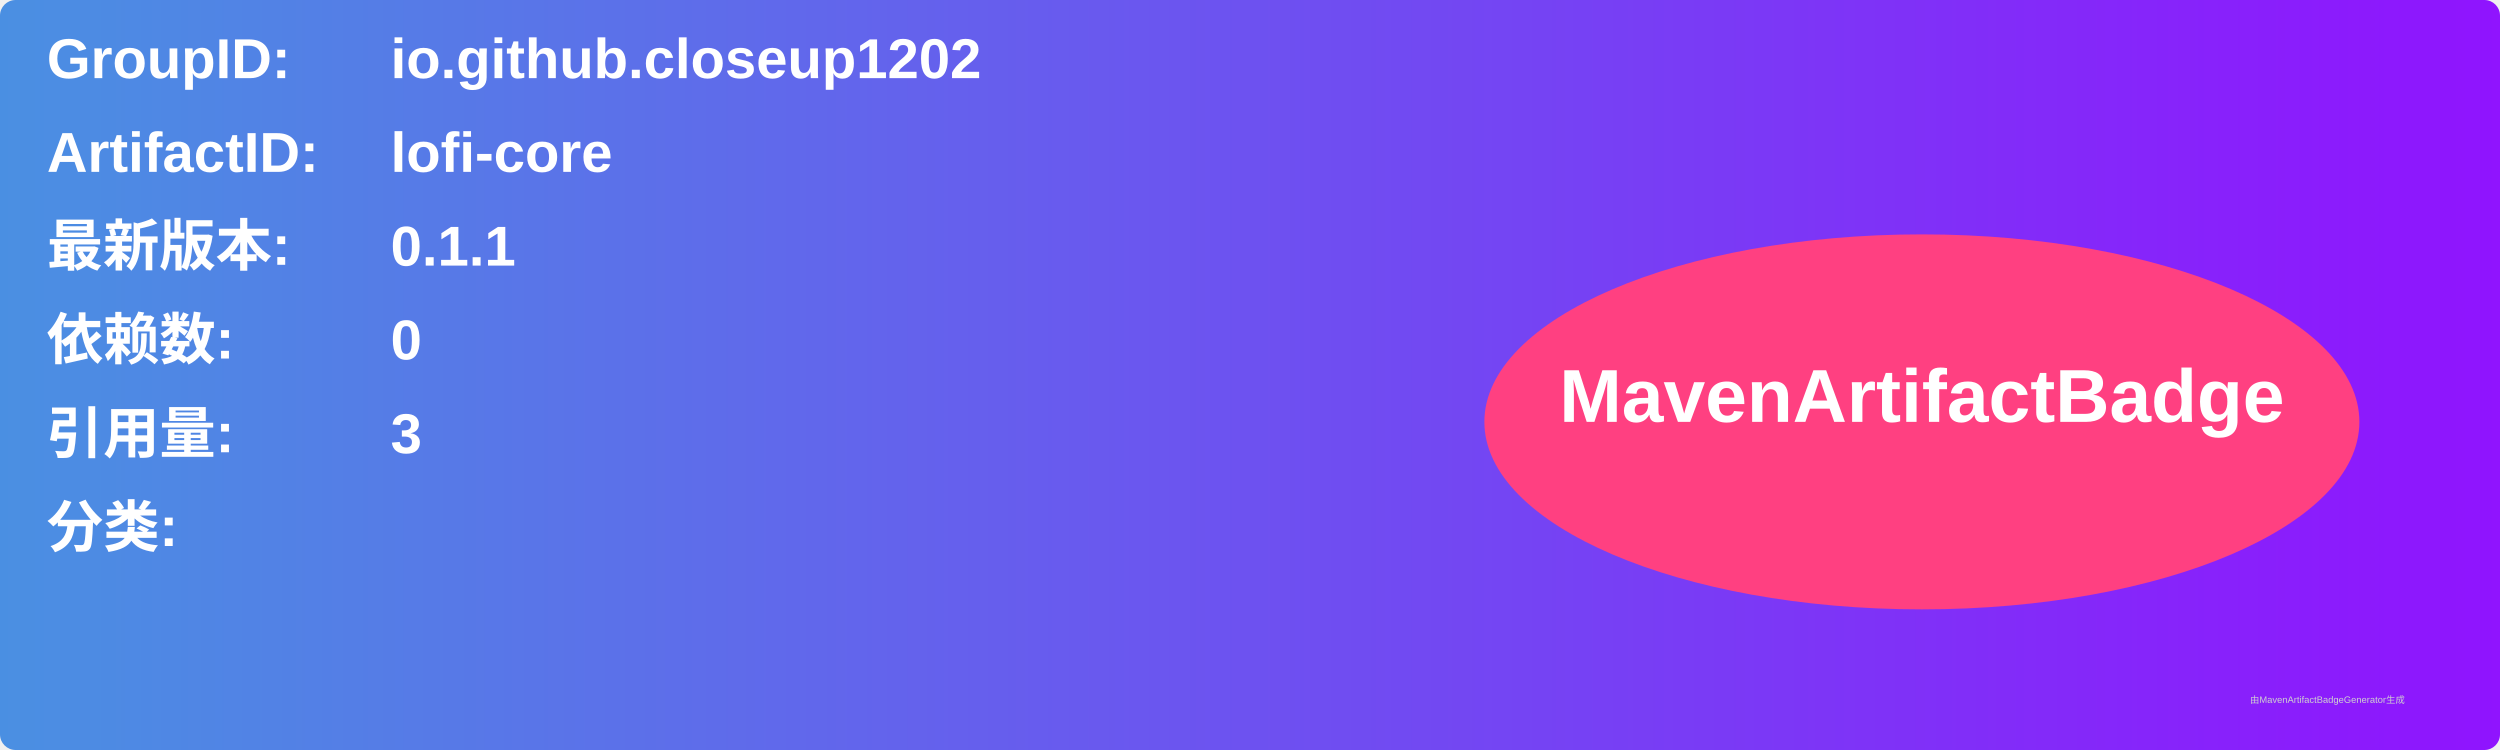
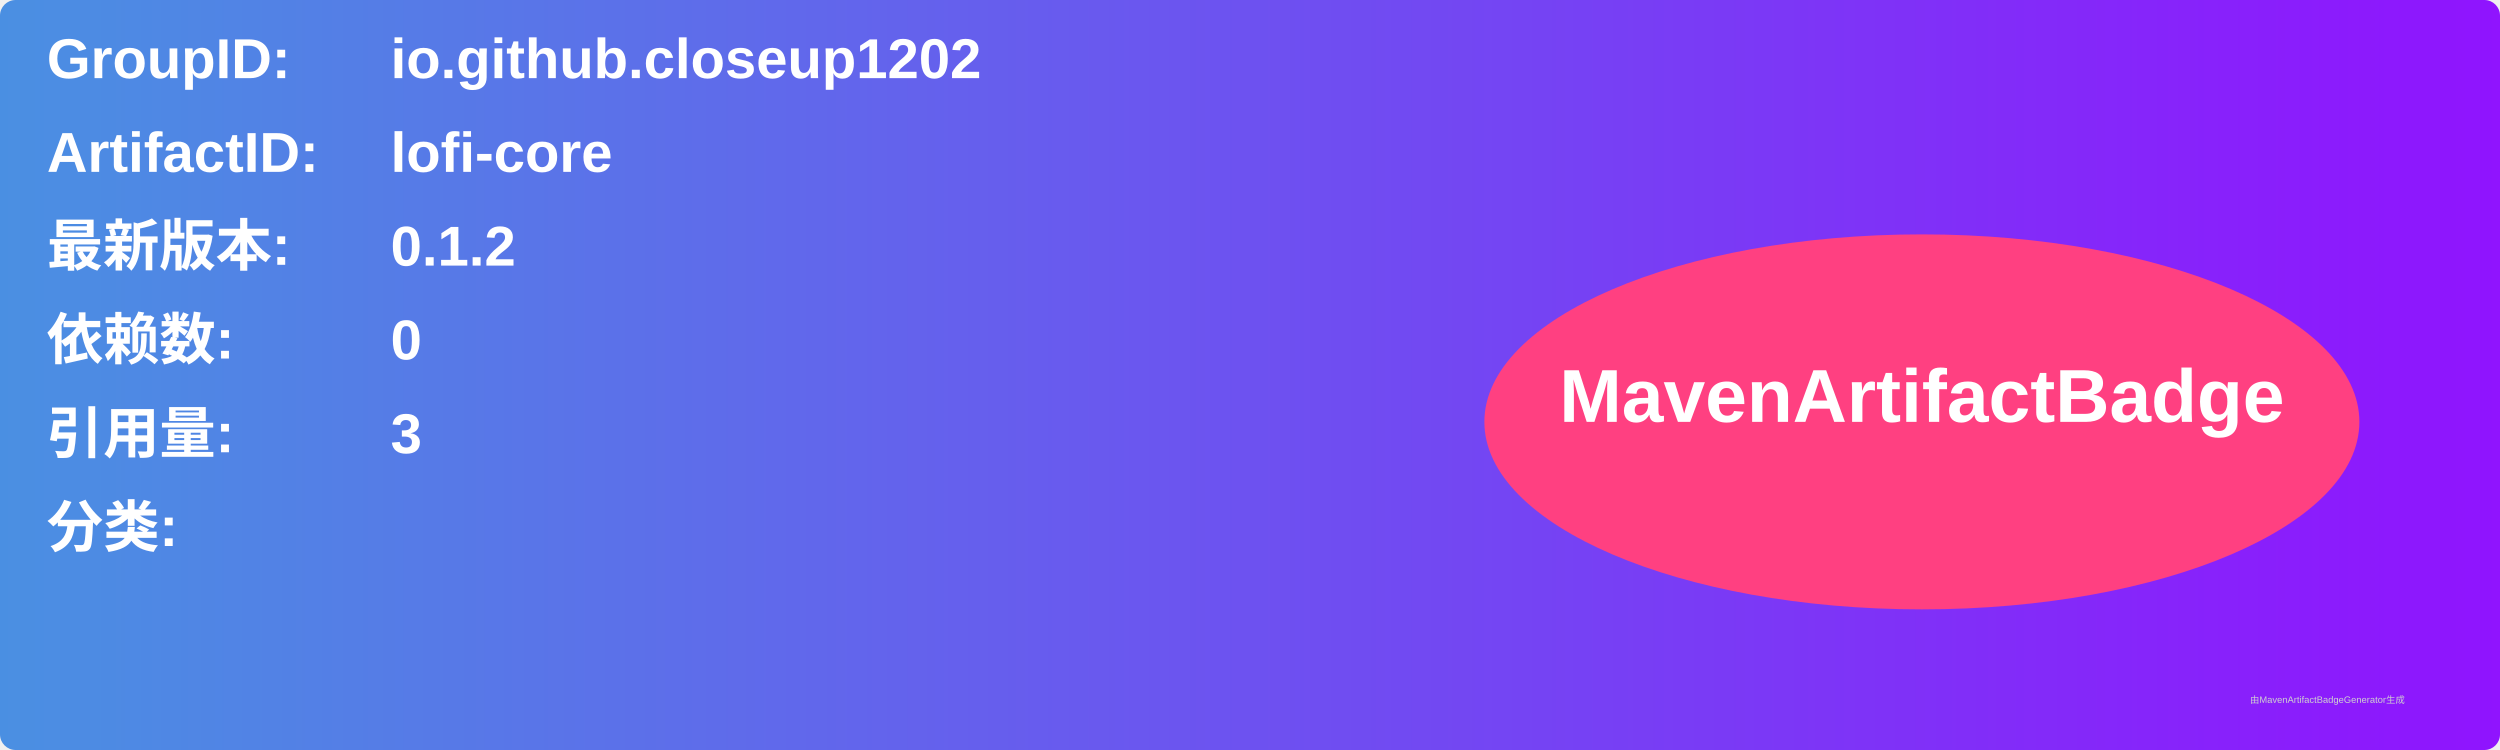
<svg xmlns="http://www.w3.org/2000/svg" width="800" height="240" viewBox="0 0 800 240">
  <linearGradient id="grad" x1="0%" y1="0%" x2="100%" y2="0%">
    <stop offset="0%" stop-color="#4a90e2" />
    <stop offset="100%" stop-color="#9013fe" />
  </linearGradient>
  <rect width="100%" height="100%" rx="5" ry="5" fill="url(#grad)" />
  <g transform="translate(15, 15)">
    <text x="0" y="10" font-family="Arial" font-size="18" fill="white" font-weight="bold" width="260">GroupID:</text>
    <text x="110" y="10" font-family="Arial" font-size="18" fill="white" font-weight="bold" width="460">io.github.closeup1202</text>
    <text x="0" y="40" font-family="Arial" font-size="18" fill="white" font-weight="bold" width="260">ArtifactID:</text>
    <text x="110" y="40" font-family="Arial" font-size="18" fill="white" font-weight="bold" width="460">lofi-core</text>
    <text x="0" y="70" font-family="Arial" font-size="18" fill="white" font-weight="bold">最新版本:</text>
    <text x="110" y="70" font-family="Arial" font-size="18" fill="white" font-weight="bold">
-       <tspan font-weight="bold">0.1.1</tspan>
+       <tspan font-weight="bold">0.1.2</tspan>
    </text>
    <text x="0" y="100" font-family="Arial" font-size="18" fill="white" font-weight="bold">依赖数: </text>
    <text x="110" y="100" font-family="Arial" font-size="18" fill="white">
      <tspan font-weight="bold">0</tspan>
    </text>
    <text x="0" y="130" font-family="Arial" font-size="18" fill="white" font-weight="bold">引用量: </text>
    <text x="110" y="130" font-family="Arial" font-size="18" fill="white">
      <tspan font-weight="bold">3</tspan>
    </text>
    <text x="0" y="160" font-family="Arial" font-size="18" fill="white" font-weight="bold">分类:</text>
    <text x="10" y="190" font-family="Arial" font-size="10" fill="white">
      <tspan font-weight="bold" />
    </text>
    <ellipse cx="600" cy="120" rx="140" ry="60" fill="#ff4081" />
    <text x="600" y="120" text-anchor="middle" font-family="Arial" font-size="24" fill="white" font-weight="bold">MavenArtifactBadge</text>
  </g>
  <text x="720" y="225" font-family="Arial" font-size="3" fill="#d0d0d0">由MavenArtifactBadgeGenerator生成</text>
</svg>
